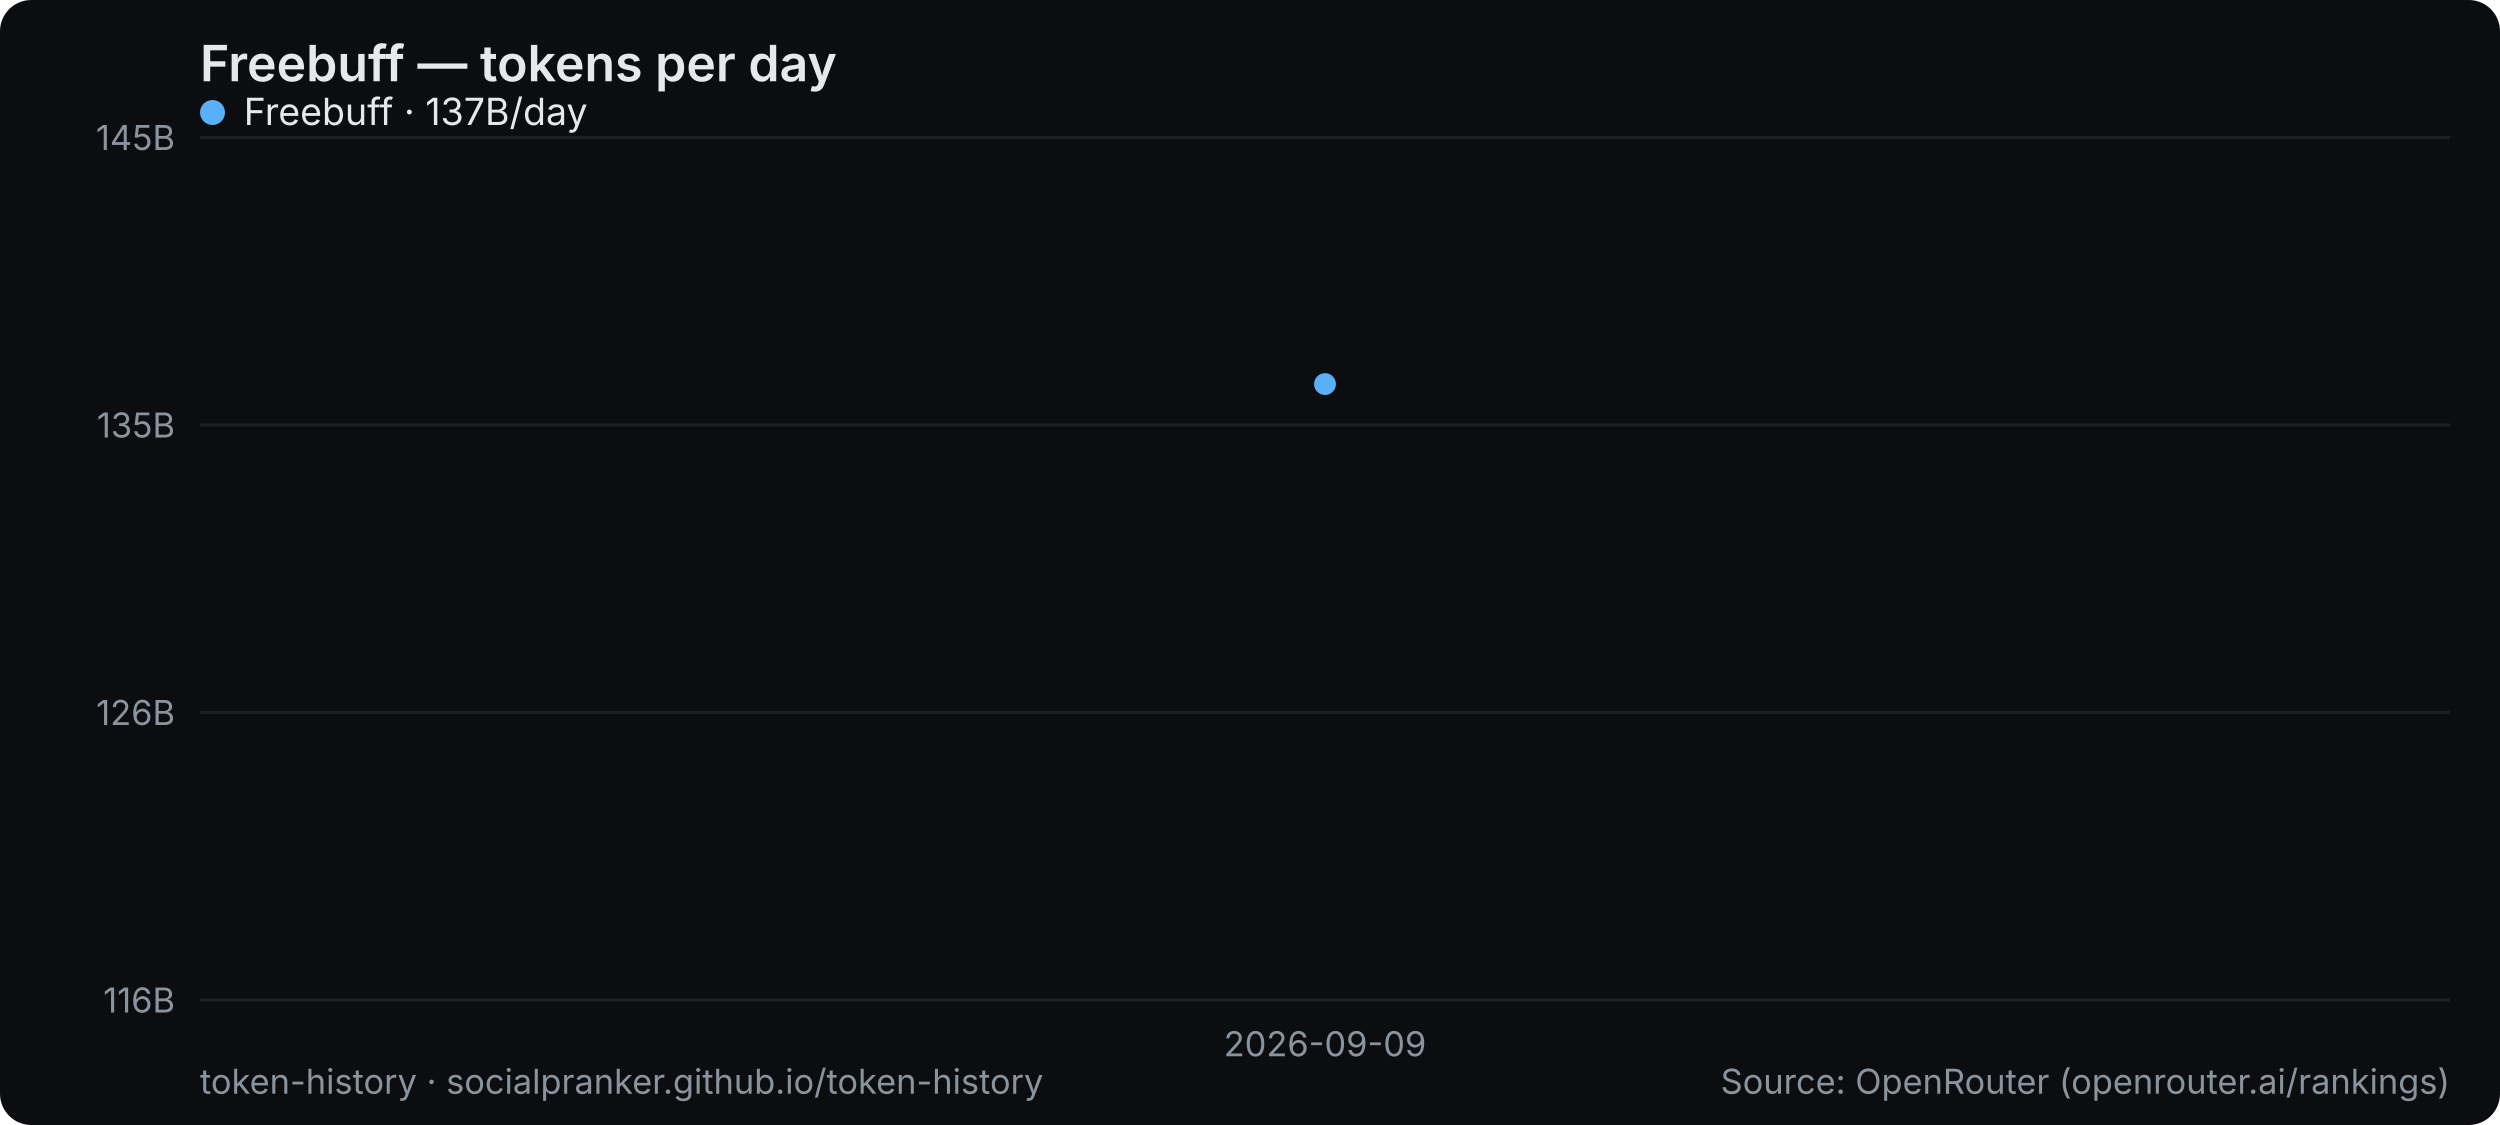
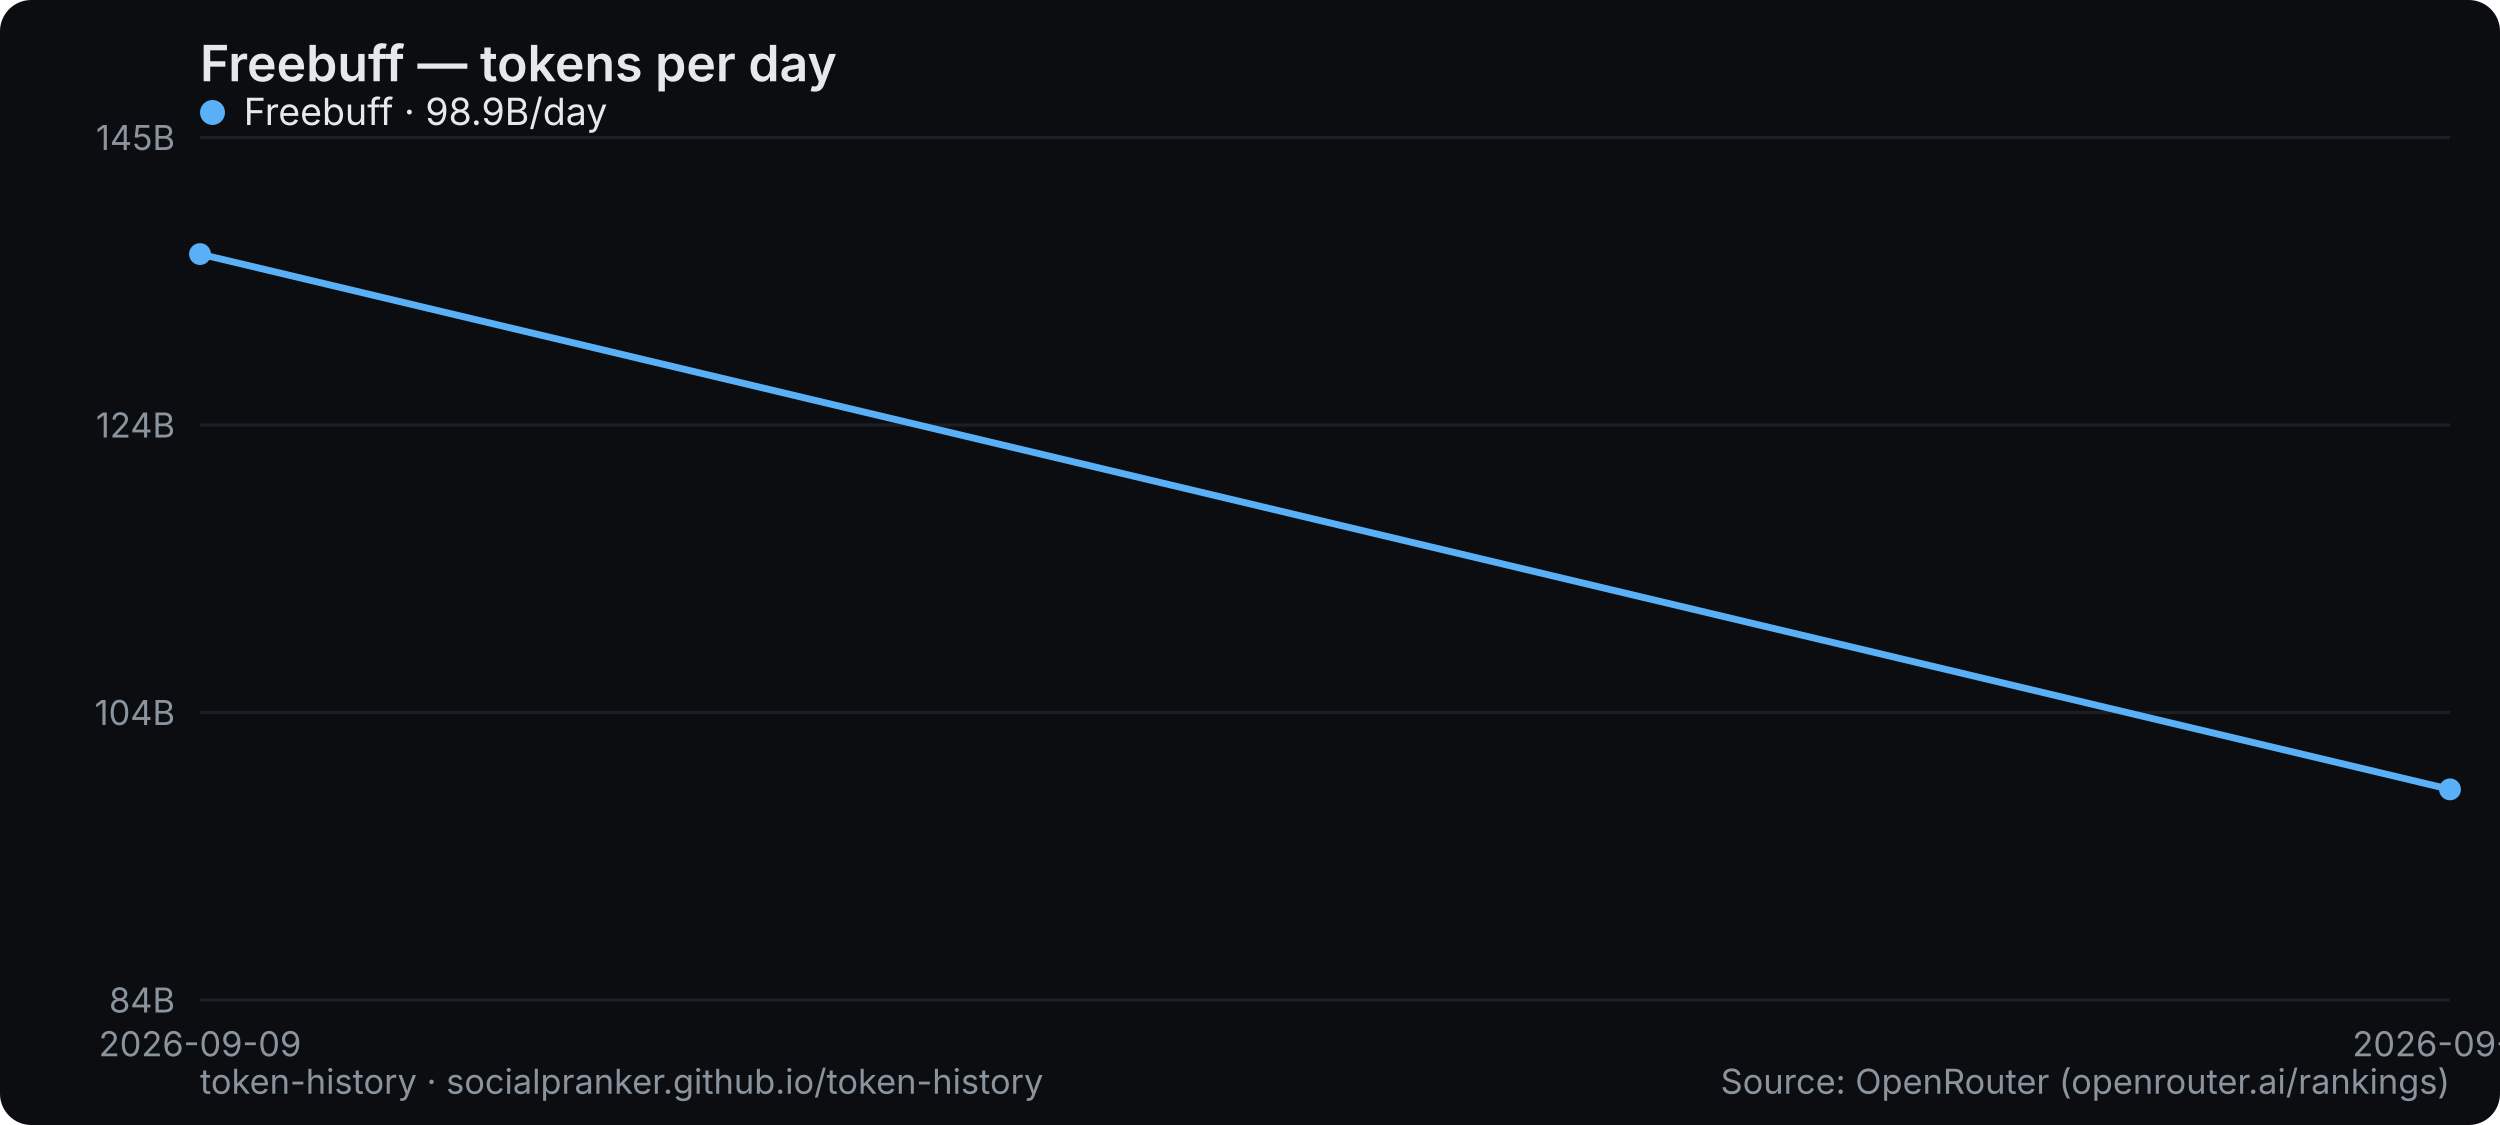
<svg xmlns="http://www.w3.org/2000/svg" width="800" height="360" viewBox="0 0 800 360" role="img" aria-label="Freebuff — tokens per day">
  <rect width="800" height="360" rx="10" fill="#0b0d10" />
  <text x="64" y="26" font-family="system-ui,-apple-system,Segoe UI,sans-serif" font-size="16" font-weight="600" fill="#e6e9ec">Freebuff — tokens per day</text>
  <line x1="64" y1="320" x2="784" y2="320" stroke="#1b2026" stroke-width="1" />
-   <text x="56" y="324" text-anchor="end" font-family="system-ui,-apple-system,Segoe UI,sans-serif" font-size="11" fill="#8a949e">116B</text>
+   <text x="56" y="324" text-anchor="end" font-family="system-ui,-apple-system,Segoe UI,sans-serif" font-size="11" fill="#8a949e">84B</text>
  <line x1="64" y1="228" x2="784" y2="228" stroke="#1b2026" stroke-width="1" />
-   <text x="56" y="232" text-anchor="end" font-family="system-ui,-apple-system,Segoe UI,sans-serif" font-size="11" fill="#8a949e">126B</text>
+   <text x="56" y="232" text-anchor="end" font-family="system-ui,-apple-system,Segoe UI,sans-serif" font-size="11" fill="#8a949e">104B</text>
  <line x1="64" y1="136" x2="784" y2="136" stroke="#1b2026" stroke-width="1" />
-   <text x="56" y="140" text-anchor="end" font-family="system-ui,-apple-system,Segoe UI,sans-serif" font-size="11" fill="#8a949e">135B</text>
+   <text x="56" y="140" text-anchor="end" font-family="system-ui,-apple-system,Segoe UI,sans-serif" font-size="11" fill="#8a949e">124B</text>
  <line x1="64" y1="44" x2="784" y2="44" stroke="#1b2026" stroke-width="1" />
  <text x="56" y="48" text-anchor="end" font-family="system-ui,-apple-system,Segoe UI,sans-serif" font-size="11" fill="#8a949e">145B</text>
-   <text x="424" y="338" text-anchor="middle" font-family="system-ui,-apple-system,Segoe UI,sans-serif" font-size="11" fill="#8a949e">2026-09-09</text>
-   <circle cx="424.0" cy="122.9" r="3.5" fill="#5ab0f7" />
+   <text x="64" y="338" text-anchor="middle" font-family="system-ui,-apple-system,Segoe UI,sans-serif" font-size="11" fill="#8a949e">2026-09-09</text>
+   <text x="784" y="338" text-anchor="middle" font-family="system-ui,-apple-system,Segoe UI,sans-serif" font-size="11" fill="#8a949e">2026-09-10</text>
+   <polyline points="64.0,81.3 784.0,252.6" fill="none" stroke="#5ab0f7" stroke-width="2.2" stroke-linejoin="round" stroke-linecap="round" />
+   <circle cx="64.0" cy="81.3" r="3.5" fill="#5ab0f7" />
+   <circle cx="784.0" cy="252.6" r="3.5" fill="#5ab0f7" />
  <g font-family="system-ui,-apple-system,Segoe UI,sans-serif" font-size="12">
    <circle cx="68" cy="36" r="4" fill="#5ab0f7" />
-     <text x="78" y="40" fill="#e6e9ec">Freebuff · 137B/day</text>
+     <text x="78" y="40" fill="#e6e9ec">Freebuff · 98.9B/day</text>
  </g>
  <text x="64" y="350" font-family="system-ui,-apple-system,Segoe UI,sans-serif" font-size="11" fill="#8a949e">token-history · socialpranker.github.io/token-history</text>
  <text x="784" y="350" text-anchor="end" font-family="system-ui,-apple-system,Segoe UI,sans-serif" font-size="11" fill="#8a949e">Source: OpenRouter (openrouter.ai/rankings)</text>
</svg>
